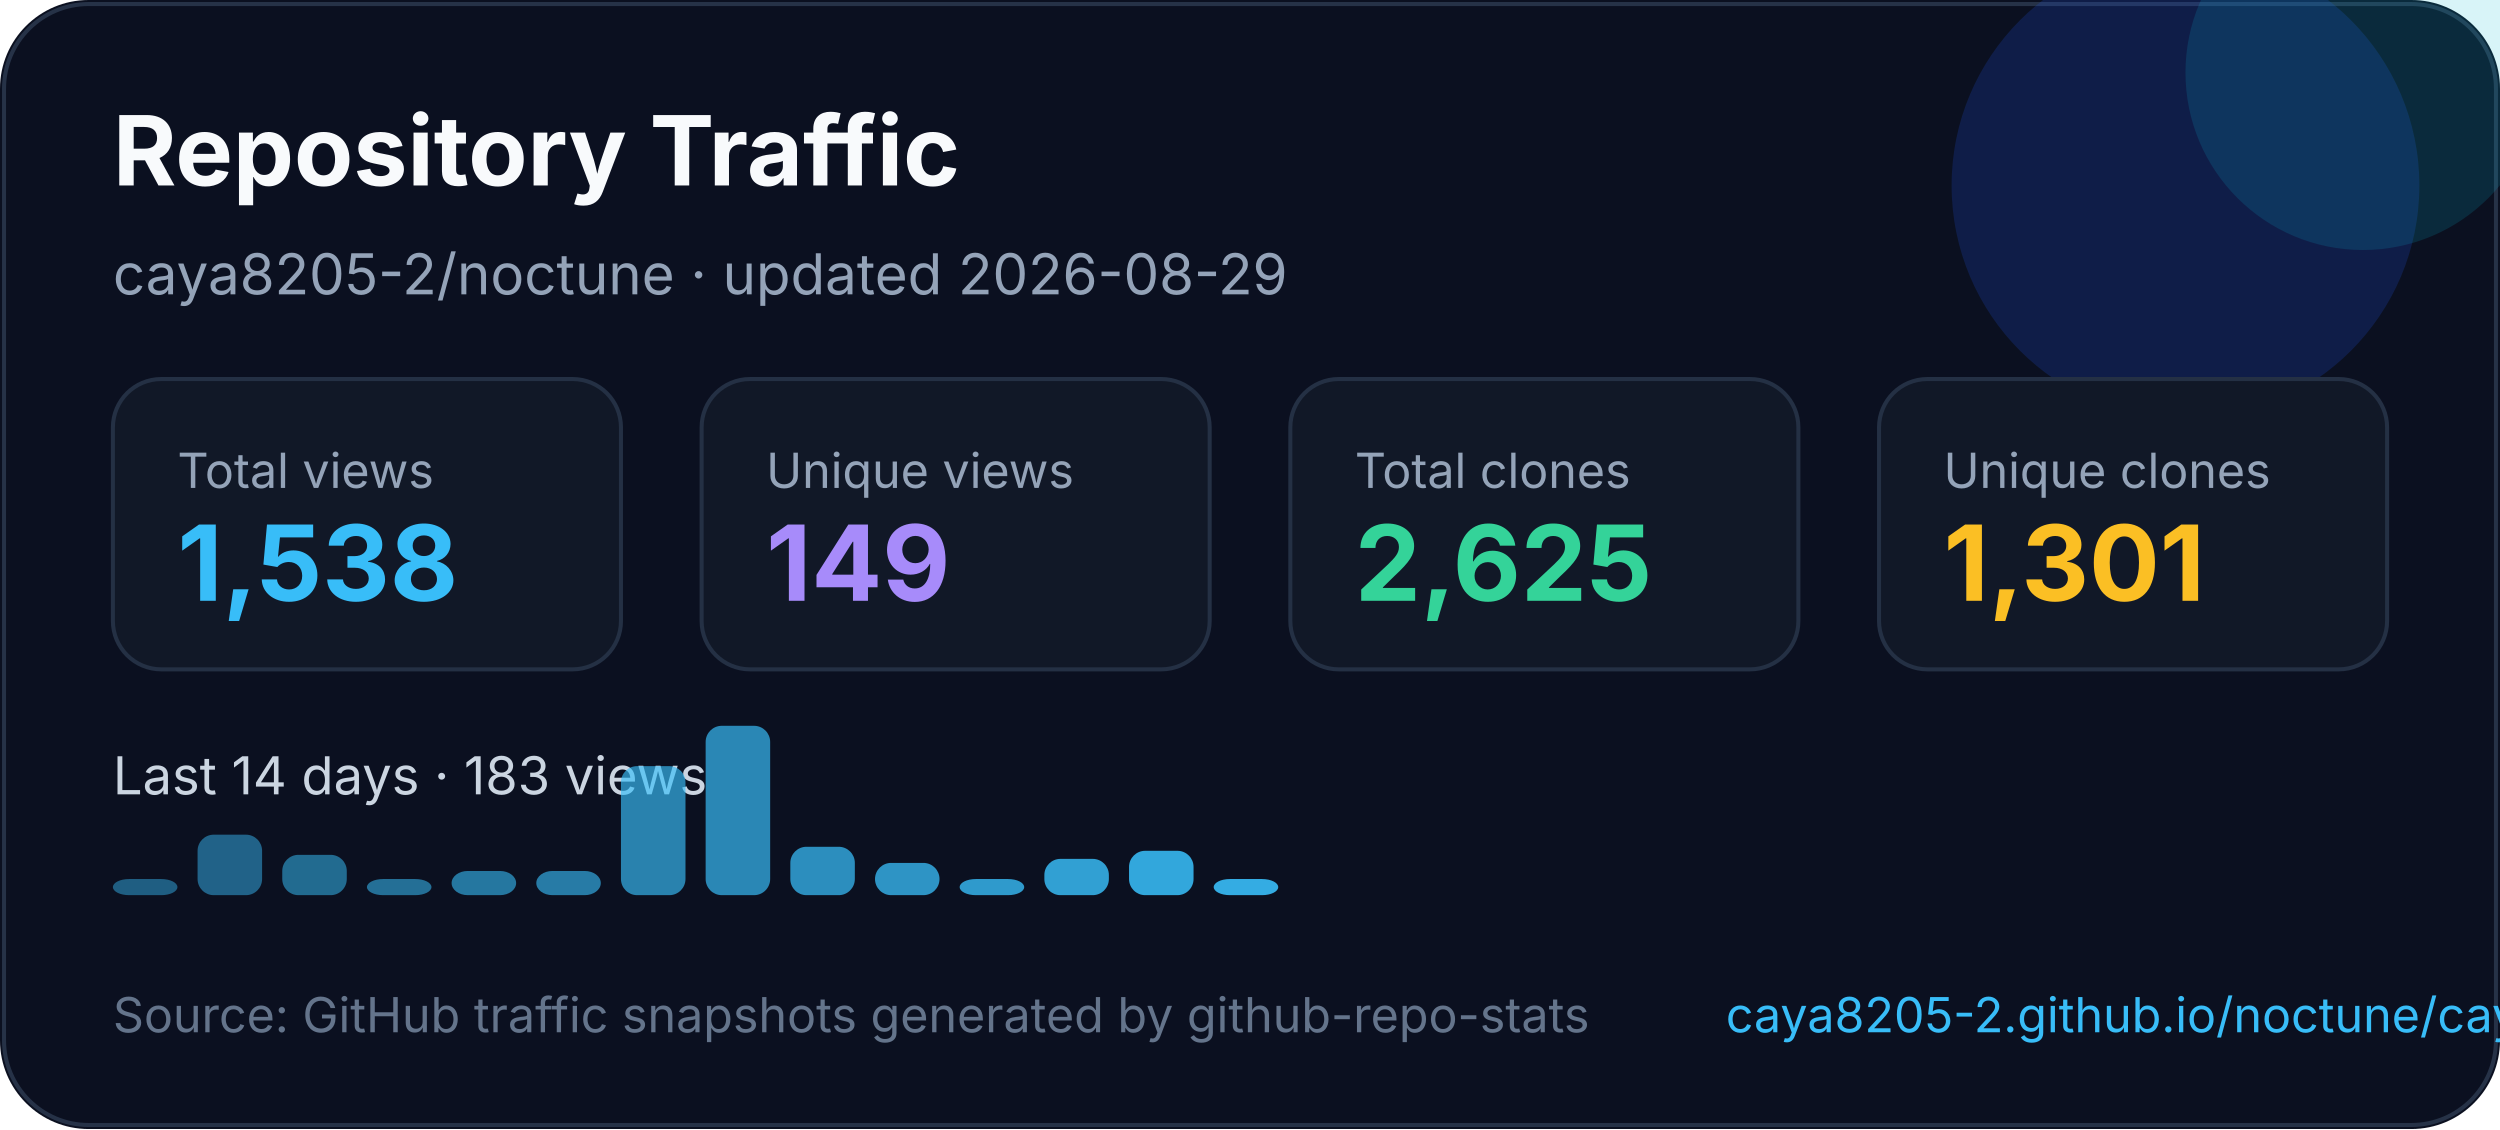
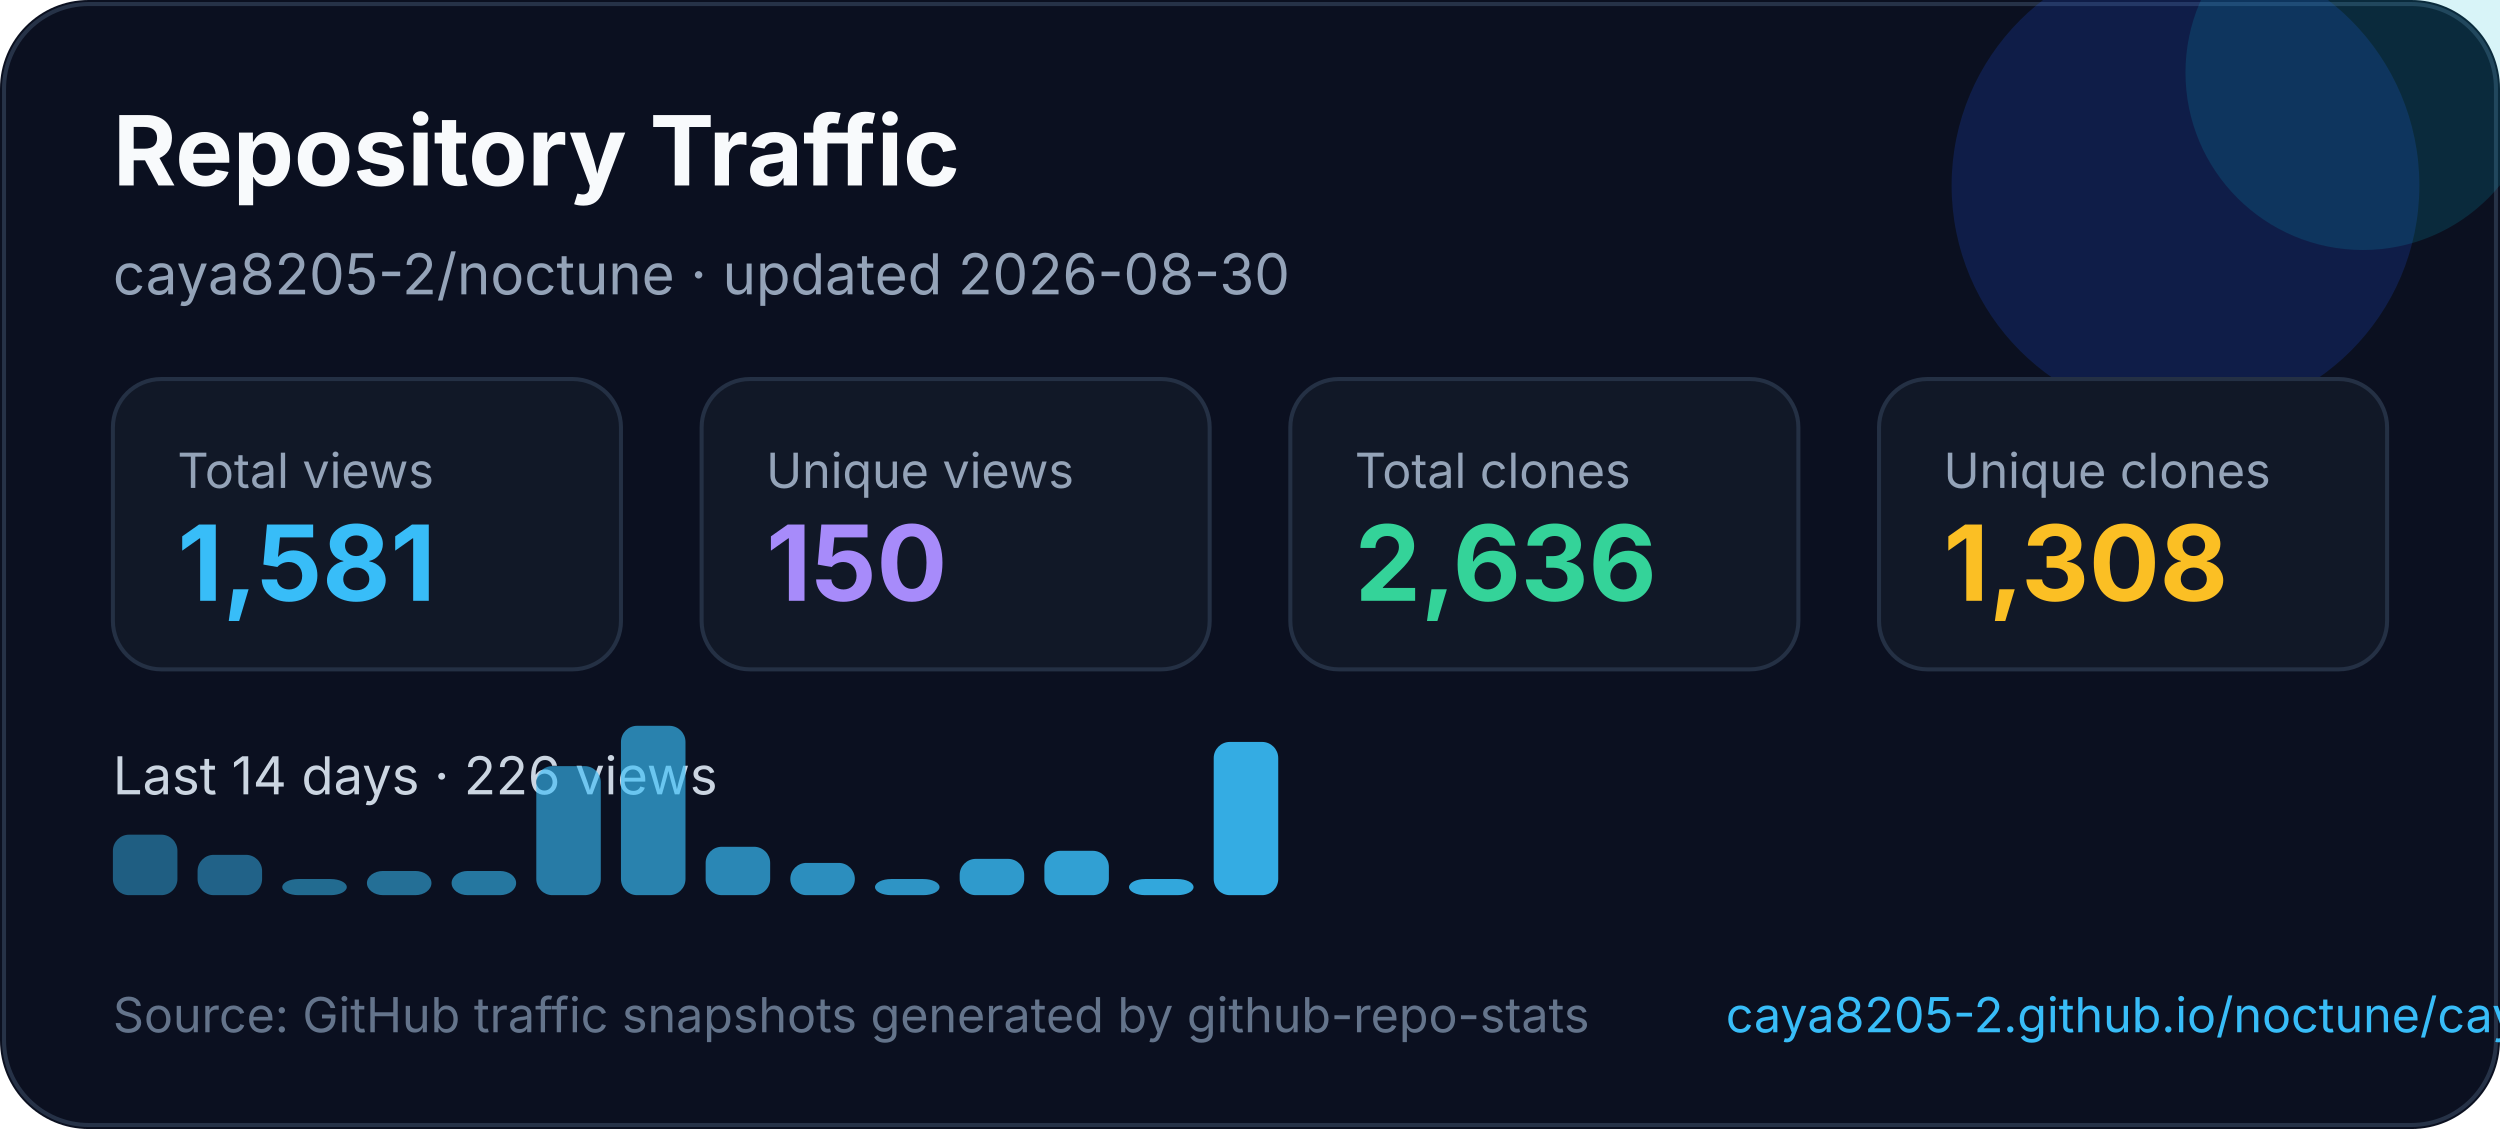
<svg xmlns="http://www.w3.org/2000/svg" width="620" height="280" viewBox="0 0 620 280" fill="none" role="img" aria-labelledby="title desc">
  <style>
    text { font-family: Inter, Segoe UI, Arial, sans-serif; }
  </style>
  <rect width="620" height="280" rx="22" fill="#0B1020" />
  <rect x="1" y="1" width="618" height="278" rx="21" stroke="#263247" />
  <circle cx="542" cy="46" r="58" fill="#1D4ED8" opacity="0.22" />
  <circle cx="586" cy="18" r="44" fill="#06B6D4" opacity="0.16" />
  <text x="28" y="46" fill="#F8FAFC" font-size="24" font-weight="700">Repository Traffic</text>
-   <text x="28" y="73" fill="#94A3B8" font-size="14">caya8205-2/noctune · updated 2026-08-29</text>
+   <text x="28" y="73" fill="#94A3B8" font-size="14">caya8205-2/noctune · updated 2026-08-30</text>
  <g transform="translate(28 94)">
    <rect width="126" height="72" rx="12" fill="#111827" stroke="#243044" />
    <text x="16" y="27" fill="#94a3b8" font-size="12">Total views</text>
-     <text x="16" y="55" fill="#38BDF8" font-size="26" font-weight="700">1,538</text>
+     <text x="16" y="55" fill="#38BDF8" font-size="26" font-weight="700">1,581</text>
  </g>
  <g transform="translate(174 94)">
    <rect width="126" height="72" rx="12" fill="#111827" stroke="#243044" />
    <text x="16" y="27" fill="#94a3b8" font-size="12">Unique views</text>
-     <text x="16" y="55" fill="#A78BFA" font-size="26" font-weight="700">149</text>
+     <text x="16" y="55" fill="#A78BFA" font-size="26" font-weight="700">150</text>
  </g>
  <g transform="translate(320 94)">
    <rect width="126" height="72" rx="12" fill="#111827" stroke="#243044" />
    <text x="16" y="27" fill="#94a3b8" font-size="12">Total clones</text>
-     <text x="16" y="55" fill="#34D399" font-size="26" font-weight="700">2,625</text>
+     <text x="16" y="55" fill="#34D399" font-size="26" font-weight="700">2,636</text>
  </g>
  <g transform="translate(466 94)">
    <rect width="126" height="72" rx="12" fill="#111827" stroke="#243044" />
    <text x="16" y="27" fill="#94a3b8" font-size="12">Unique clones</text>
-     <text x="16" y="55" fill="#FBBF24" font-size="26" font-weight="700">1,301</text>
+     <text x="16" y="55" fill="#FBBF24" font-size="26" font-weight="700">1,308</text>
  </g>
  <g transform="translate(0 0)">
-     <text x="28" y="197" fill="#CBD5E1" font-size="13">Last 14 days · 183 views</text>
-     <rect x="28" y="218" width="16" height="4" rx="4" fill="#38bdf8" opacity="0.45" />
-     <rect x="49" y="207" width="16" height="15" rx="4" fill="#38bdf8" opacity="0.48" />
-     <rect x="70" y="212" width="16" height="10" rx="4" fill="#38bdf8" opacity="0.52" />
-     <rect x="91" y="218" width="16" height="4" rx="4" fill="#38bdf8" opacity="0.55" />
+     <text x="28" y="197" fill="#CBD5E1" font-size="13">Last 14 days · 226 views</text>
+     <rect x="28" y="207" width="16" height="15" rx="4" fill="#38bdf8" opacity="0.45" />
+     <rect x="49" y="212" width="16" height="10" rx="4" fill="#38bdf8" opacity="0.48" />
+     <rect x="70" y="218" width="16" height="4" rx="4" fill="#38bdf8" opacity="0.52" />
+     <rect x="91" y="216" width="16" height="6" rx="4" fill="#38bdf8" opacity="0.55" />
    <rect x="112" y="216" width="16" height="6" rx="4" fill="#38bdf8" opacity="0.59" />
-     <rect x="133" y="216" width="16" height="6" rx="4" fill="#38bdf8" opacity="0.62" />
-     <rect x="154" y="190" width="16" height="32" rx="4" fill="#38bdf8" opacity="0.66" />
-     <rect x="175" y="180" width="16" height="42" rx="4" fill="#38bdf8" opacity="0.69" />
-     <rect x="196" y="210" width="16" height="12" rx="4" fill="#38bdf8" opacity="0.73" />
-     <rect x="217" y="214" width="16" height="8" rx="4" fill="#38bdf8" opacity="0.76" />
-     <rect x="238" y="218" width="16" height="4" rx="4" fill="#38bdf8" opacity="0.80" />
-     <rect x="259" y="213" width="16" height="9" rx="4" fill="#38bdf8" opacity="0.83" />
-     <rect x="280" y="211" width="16" height="11" rx="4" fill="#38bdf8" opacity="0.87" />
-     <rect x="301" y="218" width="16" height="4" rx="4" fill="#38bdf8" opacity="0.90" />
+     <rect x="133" y="190" width="16" height="32" rx="4" fill="#38bdf8" opacity="0.62" />
+     <rect x="154" y="180" width="16" height="42" rx="4" fill="#38bdf8" opacity="0.66" />
+     <rect x="175" y="210" width="16" height="12" rx="4" fill="#38bdf8" opacity="0.69" />
+     <rect x="196" y="214" width="16" height="8" rx="4" fill="#38bdf8" opacity="0.73" />
+     <rect x="217" y="218" width="16" height="4" rx="4" fill="#38bdf8" opacity="0.76" />
+     <rect x="238" y="213" width="16" height="9" rx="4" fill="#38bdf8" opacity="0.80" />
+     <rect x="259" y="211" width="16" height="11" rx="4" fill="#38bdf8" opacity="0.83" />
+     <rect x="280" y="218" width="16" height="4" rx="4" fill="#38bdf8" opacity="0.87" />
+     <rect x="301" y="184" width="16" height="38" rx="4" fill="#38bdf8" opacity="0.90" />
  </g>
  <text x="28" y="256" fill="#64748B" font-size="12">Source: GitHub traffic snapshots generated by github-repo-stats</text>
  <text x="428" y="256" fill="#38BDF8" font-size="12">caya8205-2.github.io/noctune/caya8205-2/noctune/latest-report/report.html</text>
</svg>
